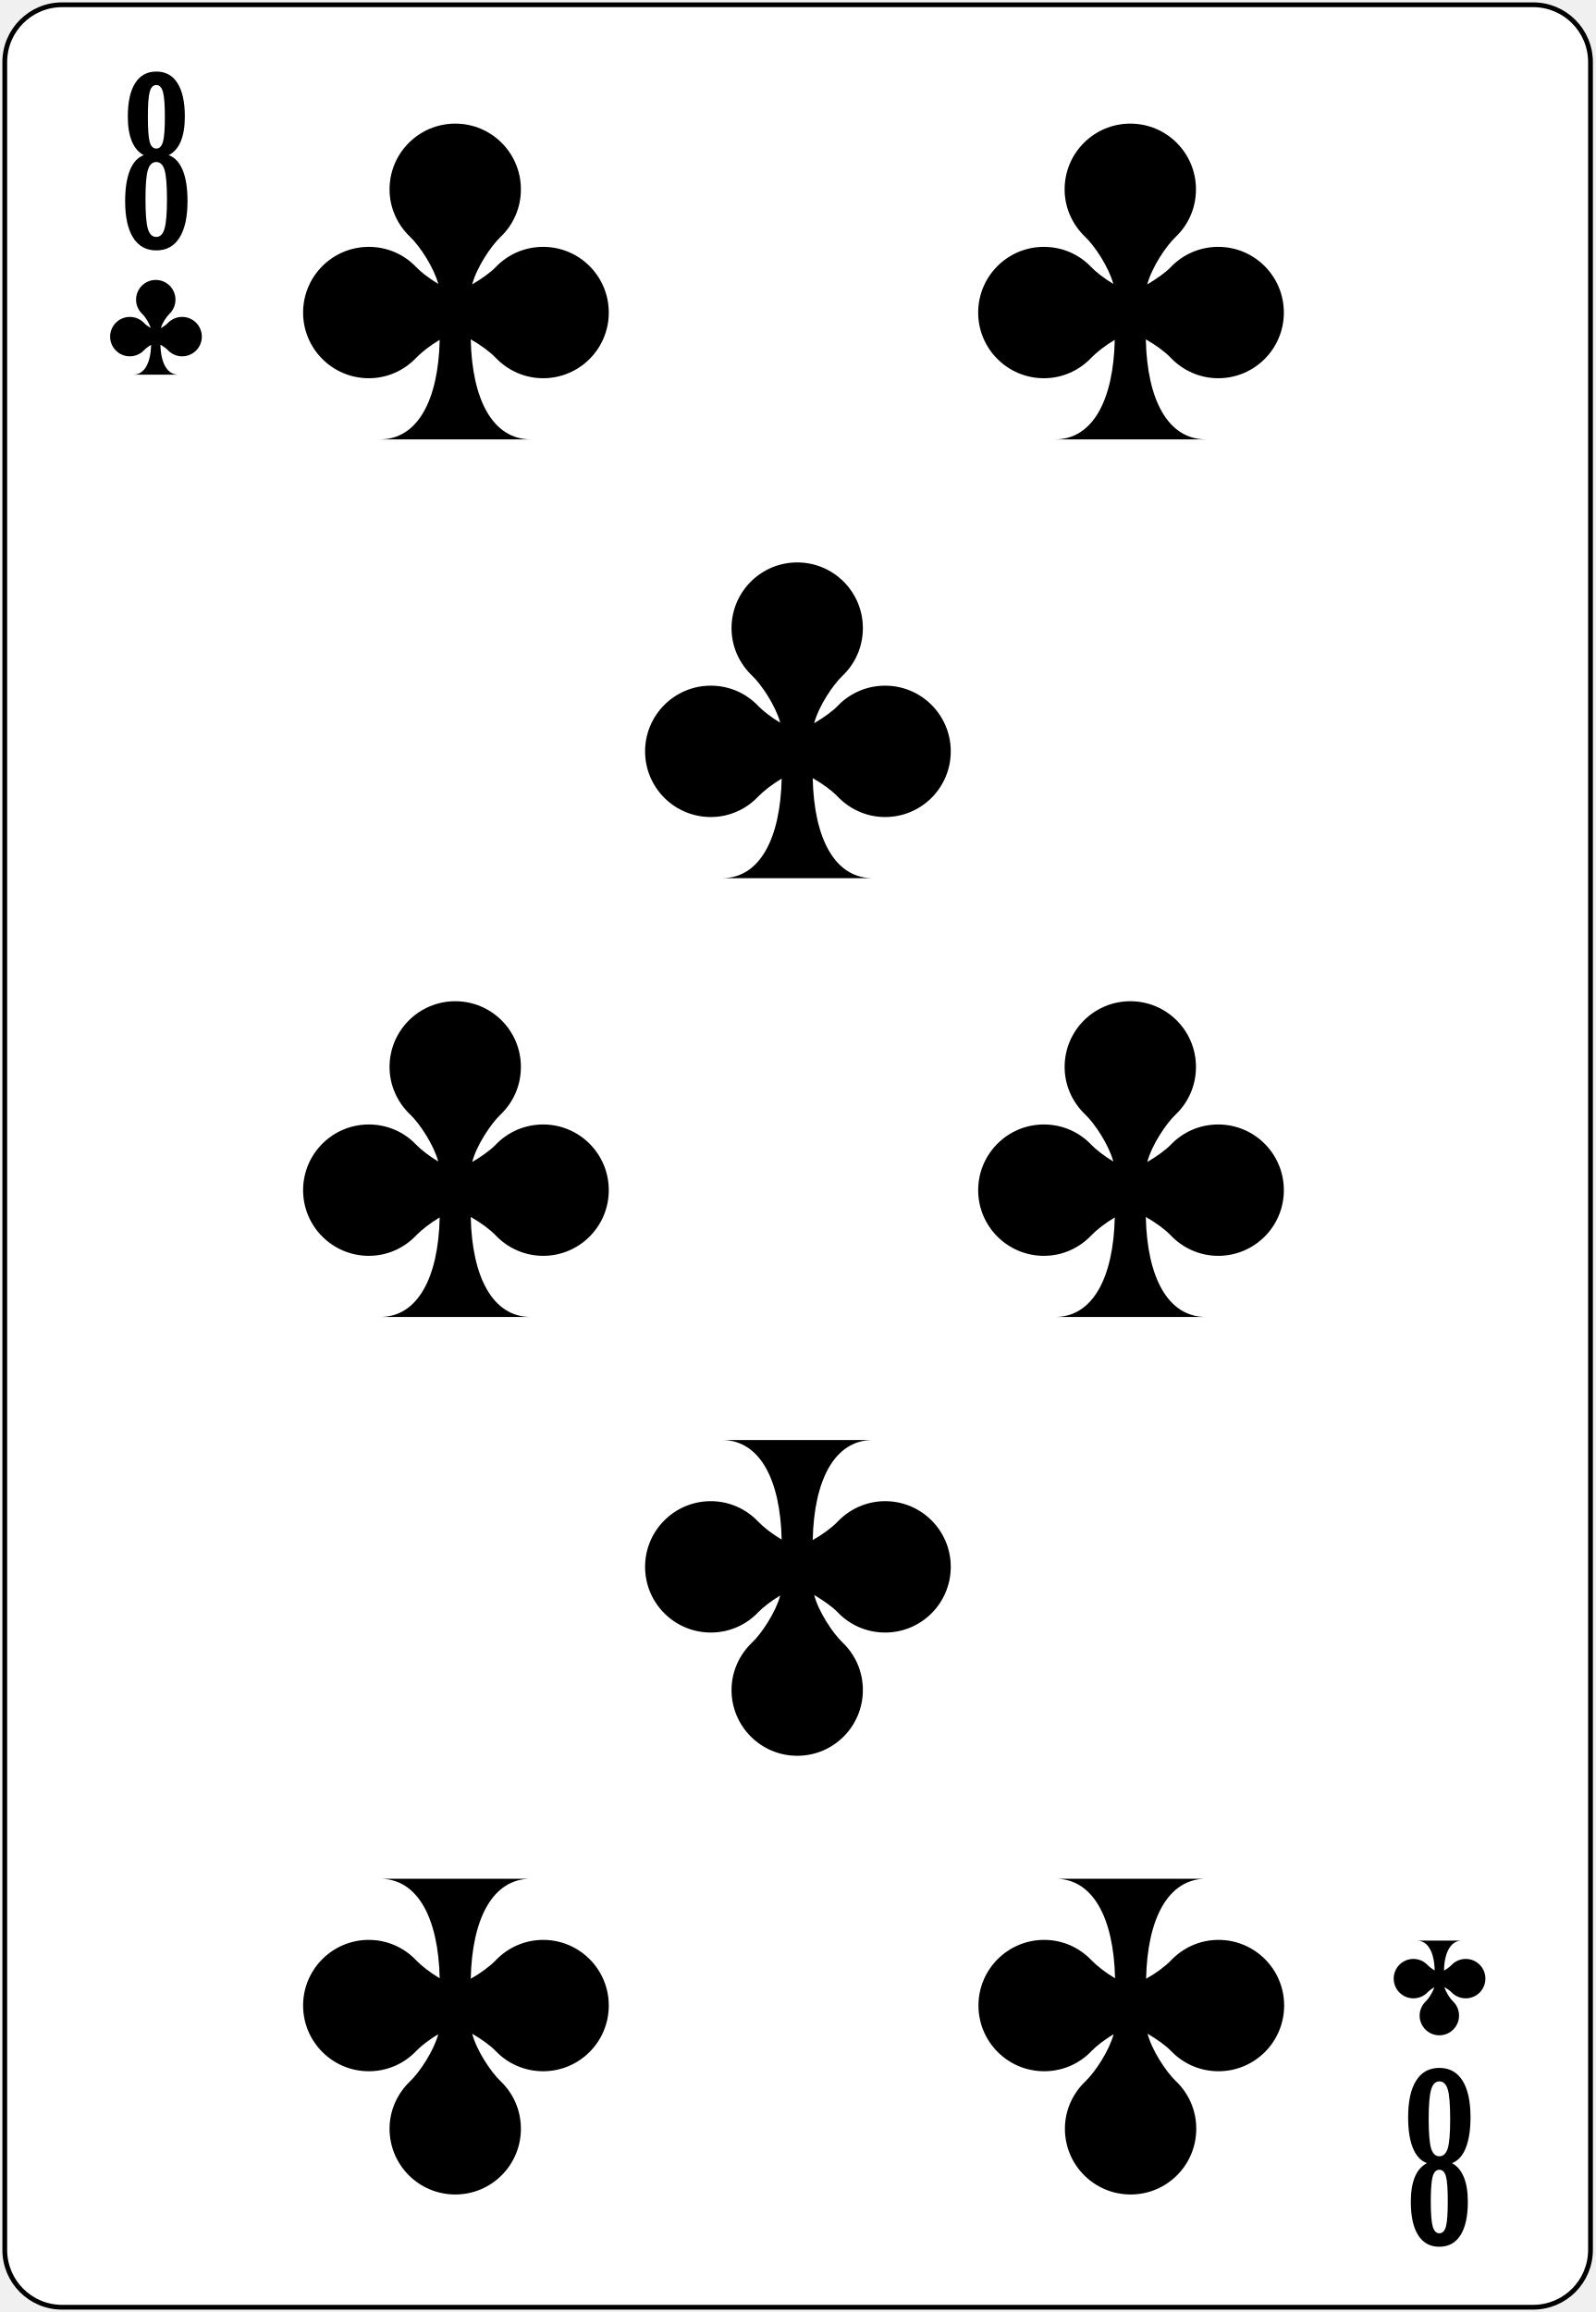
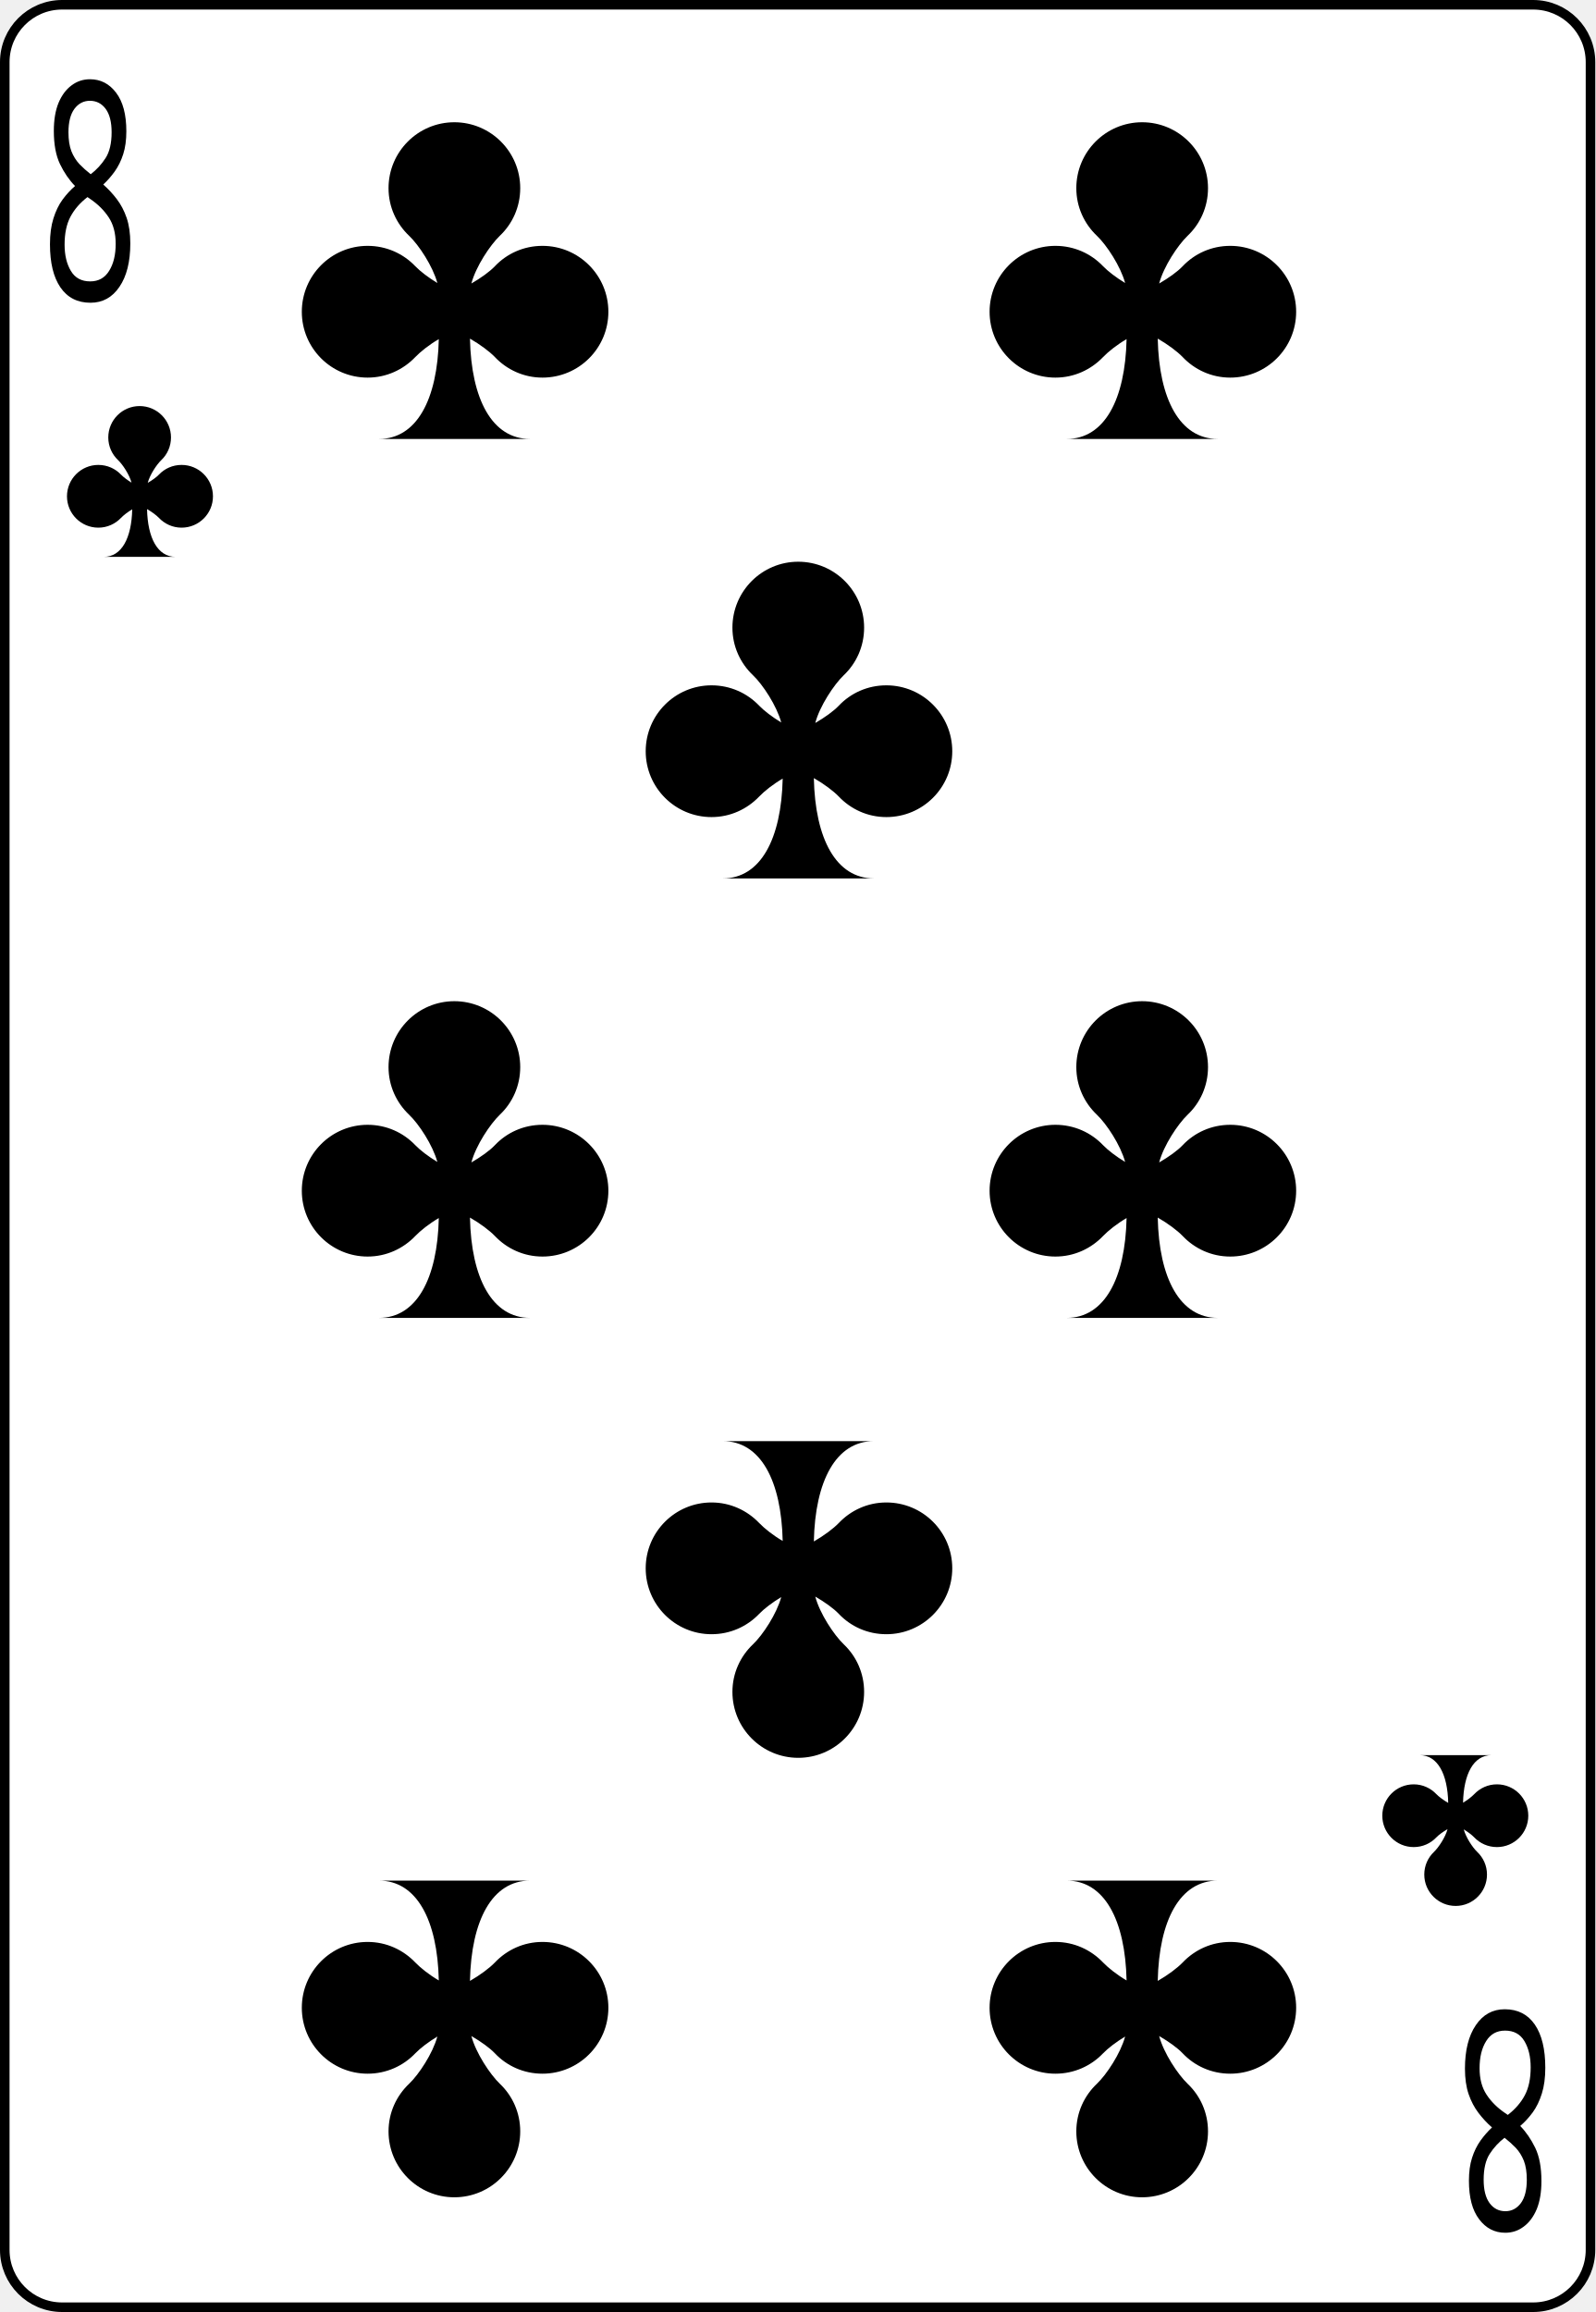
<svg xmlns="http://www.w3.org/2000/svg" xmlns:xlink="http://www.w3.org/1999/xlink" version="1.0" width="100%" height="100%" viewBox="0 0 167 242" id="svg2" xml:space="preserve">
-   <defs id="defs88" />
-   <rect x="0.5" y="0.5" width="166" height="241" rx="6" style="fill:#ffffff;stroke:#000000;stroke-width:0.5;" />
-   <path d="M 17.66,16.24 C 18.30,16.47 18.79,17.00 19.13,17.82 C 19.47,18.65 19.63,19.72 19.63,21.06 C 19.63,22.72 19.35,23.99 18.79,24.88 C 18.23,25.77 17.42,26.21 16.37,26.21 C 15.31,26.21 14.50,25.77 13.94,24.88 C 13.38,23.99 13.10,22.72 13.10,21.06 C 13.10,19.72 13.27,18.65 13.60,17.82 C 13.93,17.00 14.42,16.47 15.05,16.24 C 14.49,15.95 14.08,15.46 13.80,14.78 C 13.52,14.10 13.38,13.24 13.38,12.20 C 13.38,10.67 13.64,9.50 14.15,8.70 C 14.66,7.89 15.40,7.49 16.37,7.49 C 17.33,7.49 18.07,7.89 18.58,8.70 C 19.09,9.50 19.35,10.67 19.35,12.20 C 19.35,13.24 19.21,14.10 18.93,14.78 C 18.65,15.46 18.23,15.95 17.66,16.24 L 17.66,16.24 z M 17.48,20.85 C 17.48,19.37 17.39,18.35 17.23,17.80 C 17.06,17.24 16.77,16.96 16.36,16.96 C 15.94,16.96 15.65,17.24 15.48,17.80 C 15.31,18.35 15.23,19.37 15.23,20.85 C 15.23,22.35 15.31,23.38 15.48,23.95 C 15.65,24.52 15.94,24.80 16.36,24.80 C 16.76,24.80 17.05,24.52 17.22,23.95 C 17.39,23.38 17.48,22.35 17.48,20.85 z M 17.26,12.24 C 17.26,10.97 17.19,10.10 17.06,9.62 C 16.92,9.14 16.69,8.90 16.37,8.90 C 16.03,8.90 15.80,9.14 15.67,9.62 C 15.54,10.10 15.48,10.97 15.48,12.24 C 15.48,13.51 15.54,14.38 15.67,14.85 C 15.80,15.32 16.03,15.55 16.37,15.55 C 16.69,15.55 16.92,15.32 17.06,14.85 C 17.19,14.38 17.26,13.51 17.26,12.24 z" id="val" style="fill-rule:nonzero;stroke:none;" />
-   <use transform="matrix(-1,0,0,-1,167.04,242.66)" id="val2" x="0" y="0" width="167.08" height="242.66" xlink:href="#val" />
-   <path d="M 47.66,12.94 C 43.86,12.94 40.78,16.02 40.78,19.82 C 40.78,21.78 41.62,23.54 42.93,24.79 C 43.95,25.76 45.40,27.96 45.88,29.72 C 44.94,29.15 44.09,28.50 43.58,27.97 C 42.33,26.65 40.57,25.84 38.61,25.84 C 34.81,25.84 31.73,28.92 31.73,32.72 C 31.73,36.51 34.81,39.59 38.61,39.59 C 40.57,39.59 42.33,38.76 43.58,37.44 C 44.12,36.88 45.03,36.16 46.03,35.57 C 45.89,41.87 43.73,45.99 39.78,45.99 C 39.78,45.99 55.56,45.99 55.56,45.99 C 51.60,45.99 49.41,41.85 49.28,35.52 C 50.34,36.12 51.32,36.85 51.88,37.44 C 53.14,38.76 54.90,39.59 56.86,39.59 C 60.66,39.59 63.73,36.51 63.73,32.72 C 63.73,28.92 60.66,25.84 56.86,25.84 C 54.90,25.84 53.14,26.65 51.88,27.97 C 51.35,28.52 50.43,29.18 49.43,29.77 C 49.90,28.00 51.38,25.77 52.41,24.79 C 53.72,23.54 54.53,21.78 54.53,19.82 C 54.53,16.02 51.46,12.94 47.66,12.94 z" id="p2242" style="fill:#000000;fill-opacity:1;stroke:none;" />
-   <use transform="matrix(1,0,0,-1,35.80,196.72)" id="use4928" x="0" y="0" width="167.08" height="242.66" xlink:href="#p2242" />
-   <use transform="translate(35.80,45.93)" id="use4423" x="0" y="0" width="167.08" height="242.66" xlink:href="#p2242" />
-   <use transform="translate(0,91.86)" id="use3293" x="0" y="0" width="167.08" height="242.66" xlink:href="#p2242" />
-   <use transform="translate(70.67,91.86)" id="use4073" x="0" y="0" width="167.08" height="242.66" xlink:href="#p2242" />
-   <use transform="matrix(1,0,0,-1,0,242.64)" id="use2597" x="0" y="0" width="167.08" height="242.66" xlink:href="#p2242" />
-   <use transform="matrix(1,0,0,-1,70.70,242.64)" id="use2392" x="0" y="0" width="167.08" height="242.66" xlink:href="#p2242" />
-   <use transform="translate(70.67,0)" id="use2394" x="0" y="0" width="167.08" height="242.66" xlink:href="#p2242" />
-   <use transform="matrix(0.30,0,0,0.30,2.01,25.42)" id="use2399" x="0" y="0" width="167.08" height="242.66" xlink:href="#p2242" />
-   <use transform="matrix(0.30,0,0,-0.30,136.38,216.92)" id="use2401" x="0" y="0" width="167.08" height="242.66" xlink:href="#p2242" />
+   <rect x="0.5" y="0.5" width="166" height="241" rx="6" style="fill:#ffffff;stroke:#000000;stroke-width:1;" id="card" />
+   <g id="upleft">
+     <path style="fill:#000000;stroke:none" d="m 14.616,42.503 c -1.810,0 -3.281,1.471 -3.281,3.286 0,0.936 0.396,1.776 1.026,2.373 0.487,0.463 1.179,1.514 1.408,2.354 -0.448,-0.272 -0.854,-0.582 -1.098,-0.835 -0.601,-0.630 -1.442,-1.017 -2.378,-1.017 -1.810,0 -3.281,1.471 -3.281,3.286 0,1.814 1.471,3.281 3.281,3.281 0.936,0 1.776,-0.396 2.378,-1.026 0.257,-0.267 0.687,-0.611 1.170,-0.893 -0.066,3.009 -1.103,4.976 -2.985,4.976 0,0 7.532,0 7.532,0 -1.886,0 -2.932,-1.977 -2.994,-5.000 0.506,0.291 0.974,0.640 1.241,0.917 0.597,0.630 1.437,1.026 2.373,1.026 1.814,0 3.286,-1.466 3.286,-3.281 0,-1.814 -1.471,-3.286 -3.286,-3.286 -0.936,0 -1.776,0.386 -2.373,1.017 -0.253,0.267 -0.692,0.582 -1.170,0.859 0.224,-0.845 0.931,-1.910 1.418,-2.378 0.630,-0.597 1.017,-1.437 1.017,-2.373 0,-1.814 -1.471,-3.286 -3.286,-3.286 z" id="fig" />
+     <text transform="scale(0.7,1.255)" y="24.964" x="16.182" style="font-size:25.4px;font-family:sans-serif;text-align:center;letter-spacing:-5px;text-anchor:middle;fill:#000000;">
+       <tspan y="25" x="20">8</tspan>
+     </text>
+   </g>
+   <use transform="matrix(-1,0,0,-1,167,242)" id="downright" xlink:href="#upleft" />
+   <g transform="translate(33,-21)">
+     <use transform="matrix(2.1,0,0,2.1,-16.13,-55.46)" xlink:href="#fig" />
+   </g>
+   <g transform="translate(33,71)">
+     <use transform="matrix(2.1,0,0,2.1,-16.13,-55.46)" xlink:href="#fig" />
+   </g>
+   <g transform="translate(33,163)">
+     <use transform="matrix(2.1,0,0,-2.1,-16.13,156.25)" xlink:href="#fig" />
+   </g>
+   <g transform="translate(69,25)">
+     <use transform="matrix(2.1,0,0,2.1,-16.13,-55.46)" xlink:href="#fig" />
+   </g>
+   <g transform="translate(69,117)">
+     <use transform="matrix(2.1,0,0,-2.1,-16.13,156.25)" xlink:href="#fig" />
+   </g>
+   <g transform="translate(105,-21)">
+     <use transform="matrix(2.1,0,0,2.1,-16.13,-55.46)" xlink:href="#fig" />
+   </g>
+   <g transform="translate(105,71)">
+     <use transform="matrix(2.1,0,0,2.1,-16.13,-55.46)" xlink:href="#fig" />
+   </g>
+   <g transform="translate(105,163)">
+     <use transform="matrix(2.1,0,0,-2.1,-16.13,156.25)" xlink:href="#fig" />
+   </g>
</svg>
